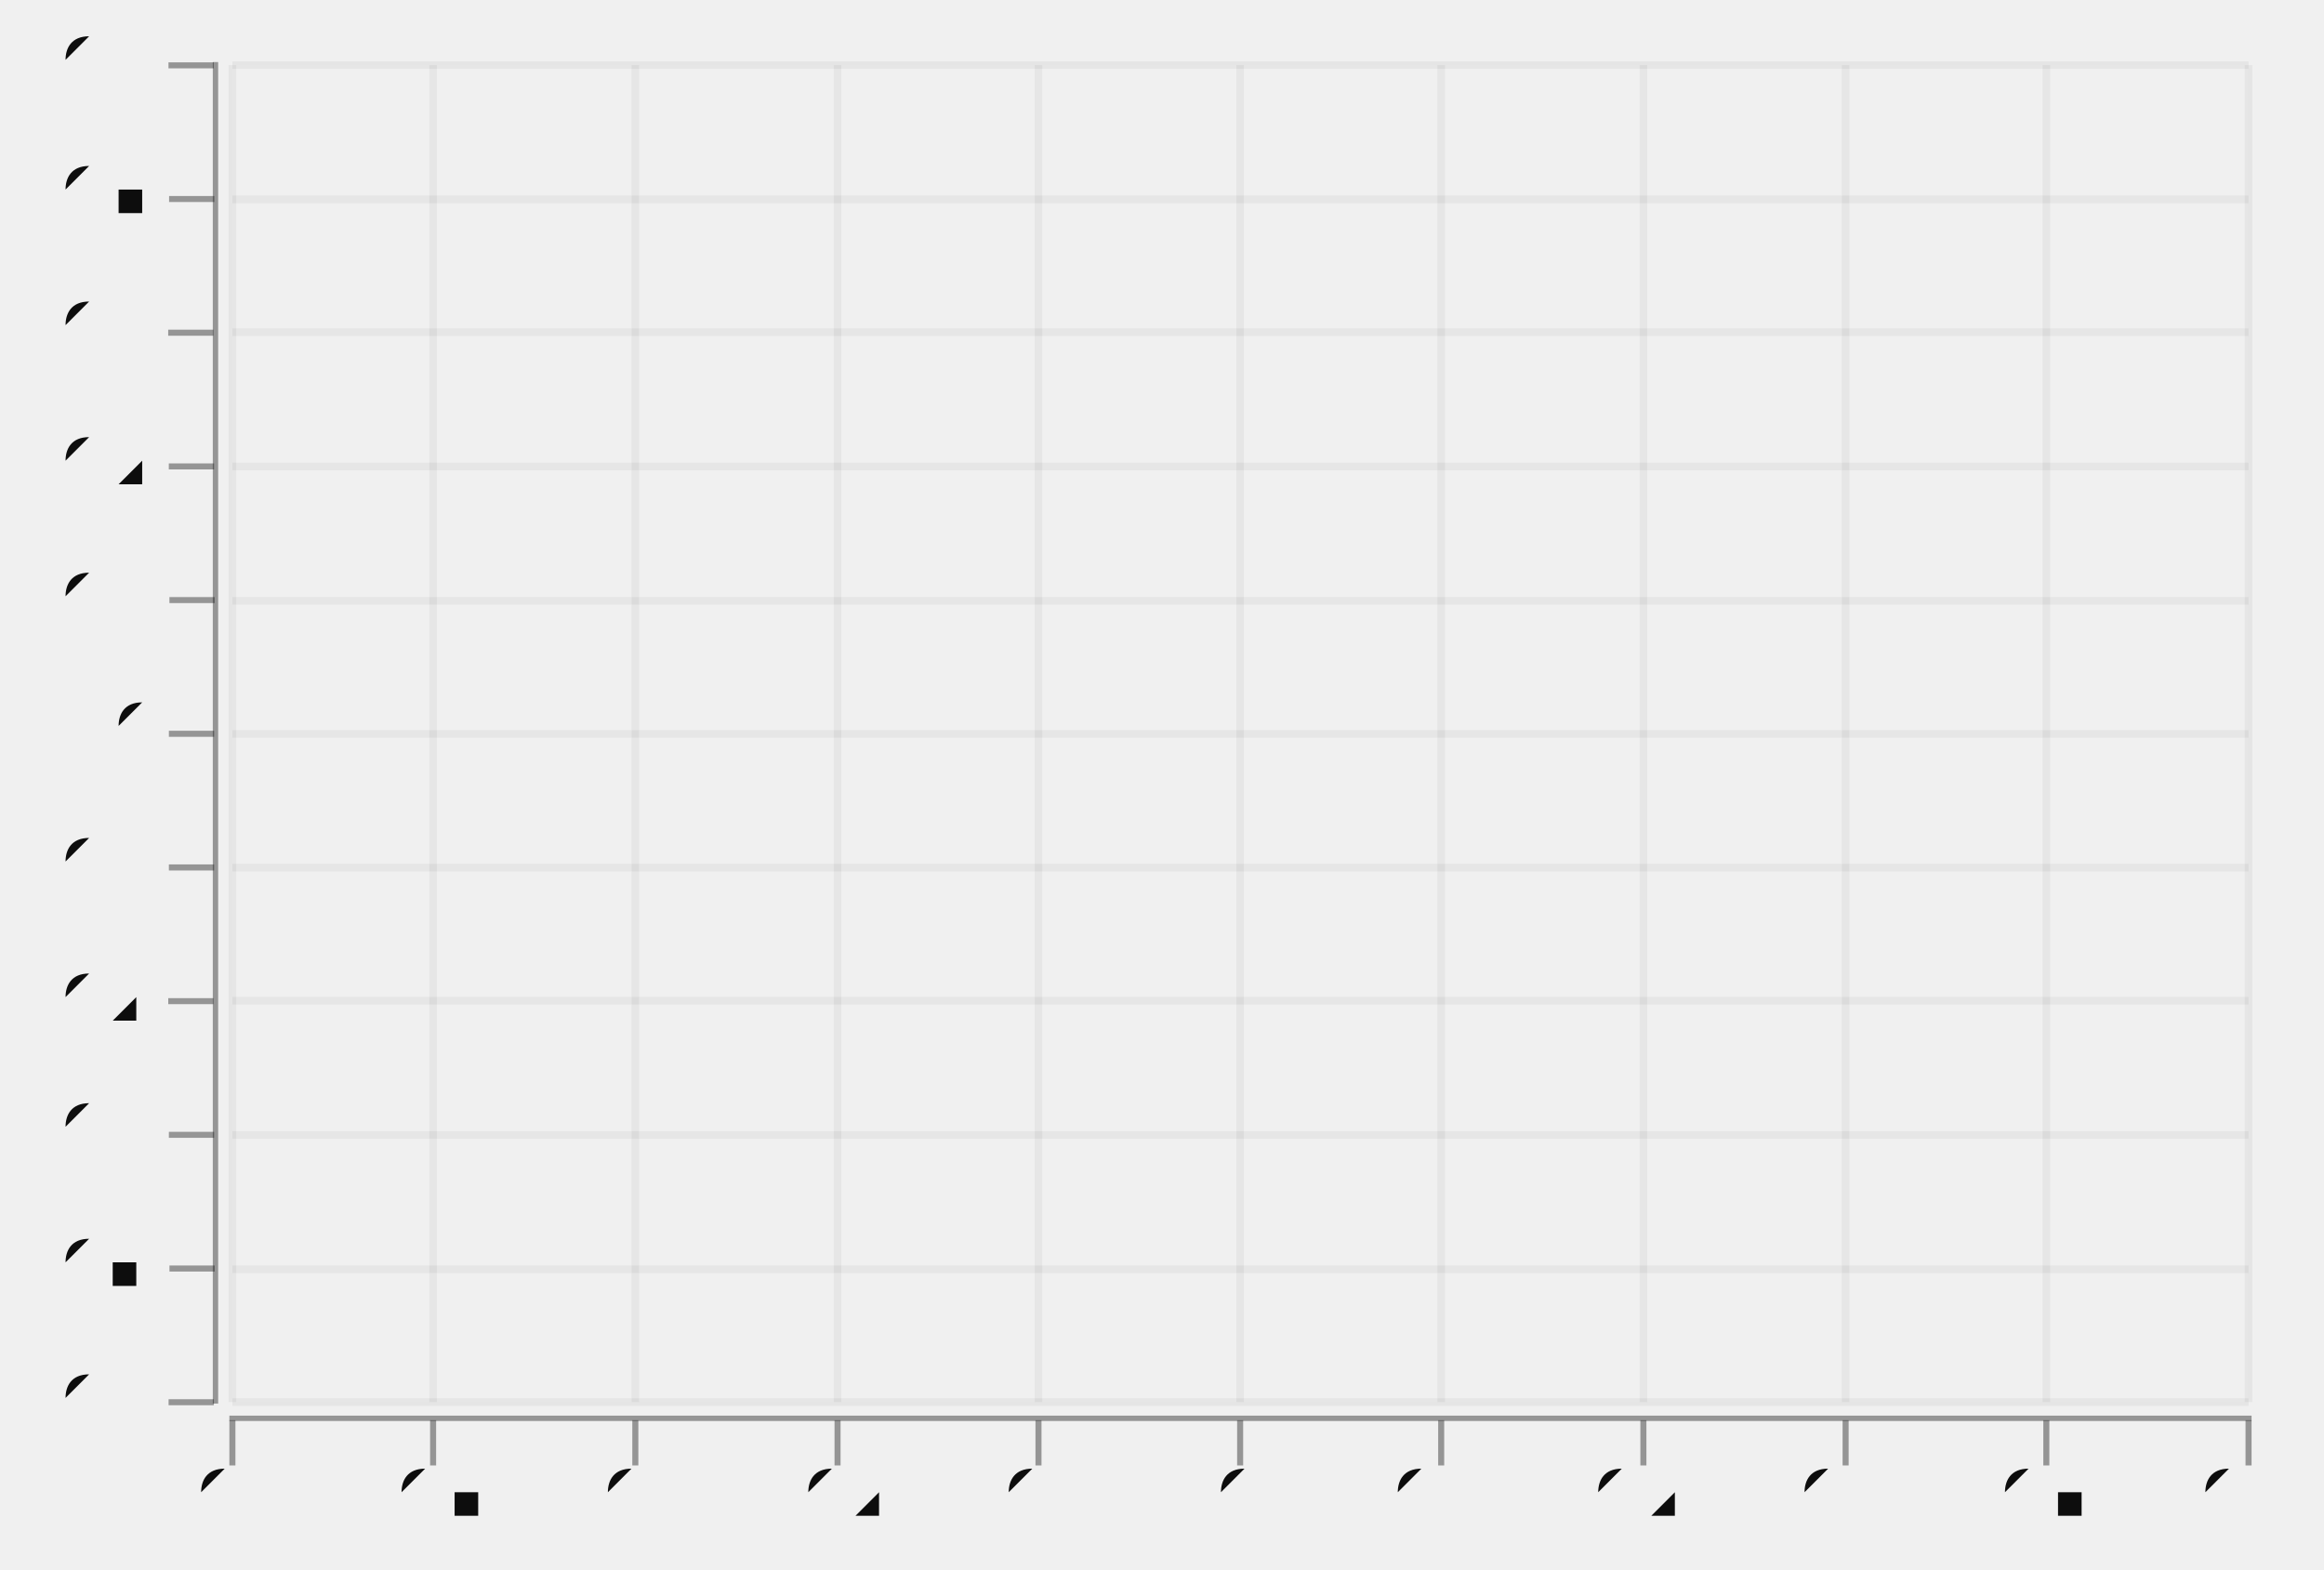
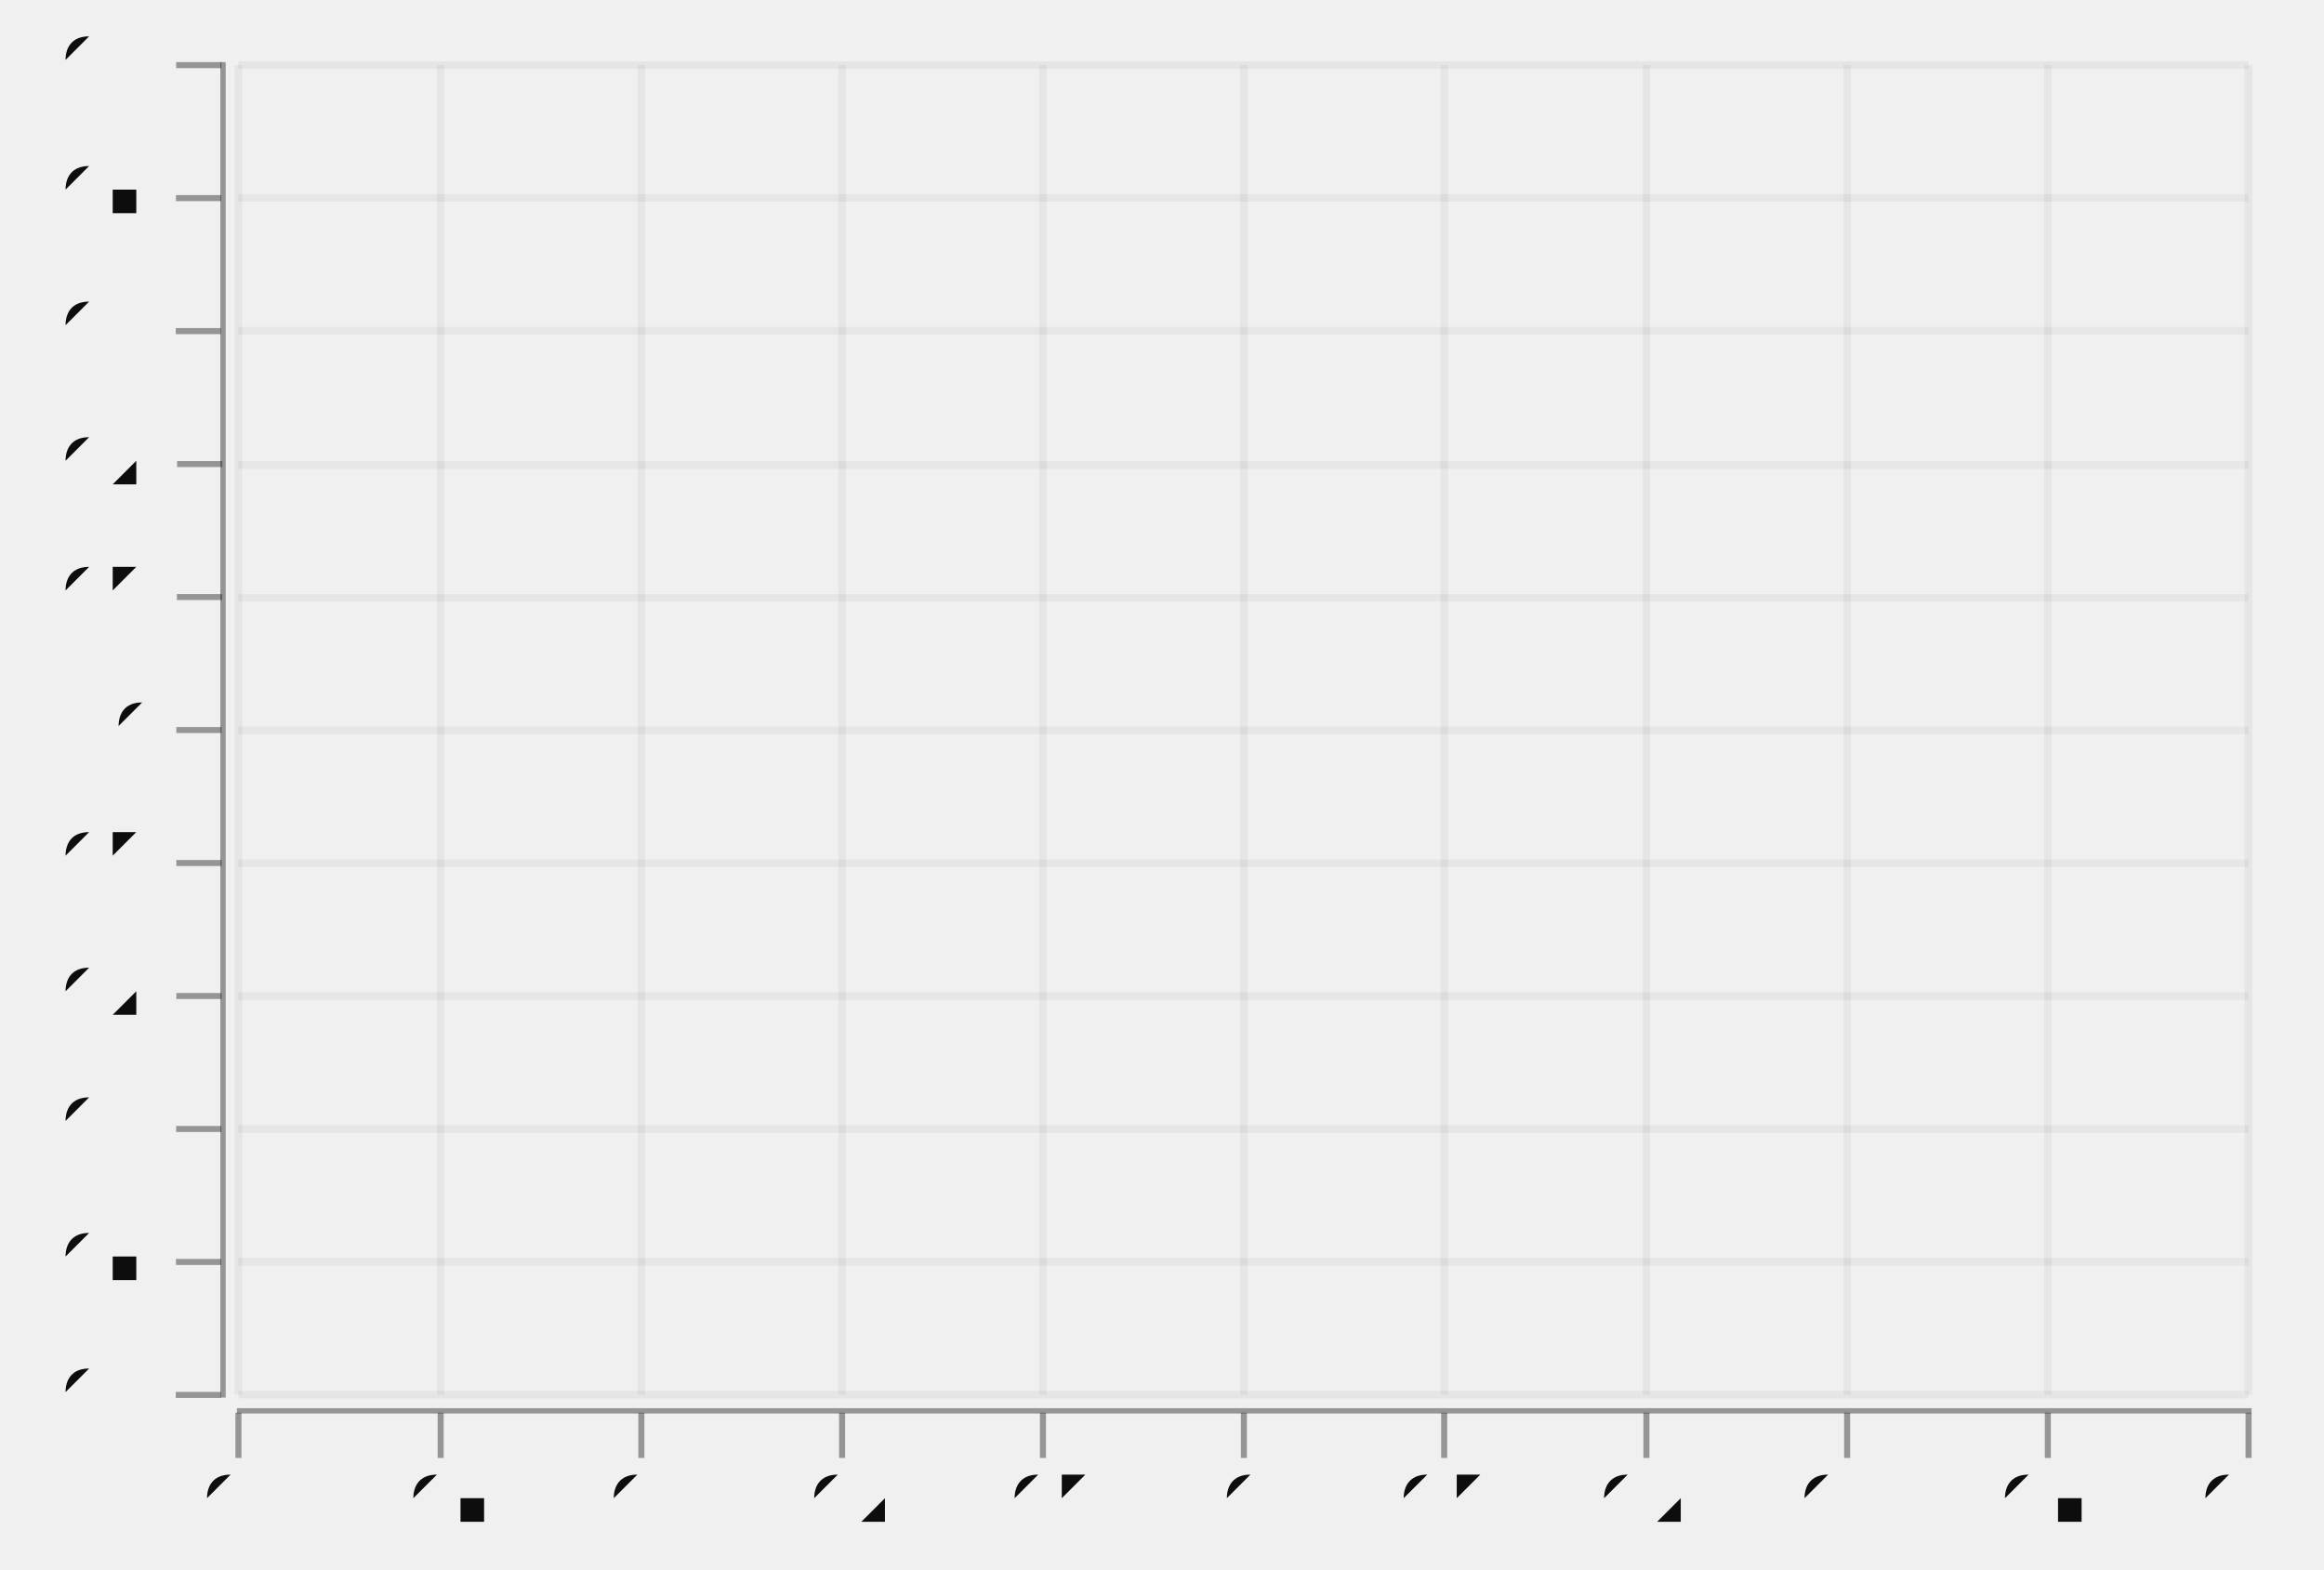
- <svg xmlns="http://www.w3.org/2000/svg" width="444.115" viewBox="-0.77 -0.52 1.54 1.04" height="300.0">
+ <svg xmlns="http://www.w3.org/2000/svg" width="444.079" viewBox="-0.77 -0.52 1.54 1.04" height="300.0">
  <style>svg {
  color-scheme: light dark;
}
@media (prefers-color-scheme:dark) {
  svg {
    background-color: #f0f0f0;
  }
}</style>
-   <g stroke-opacity="0.0" fill="#0d0d0d" stroke="#000000" stroke-width="0.0" fill-opacity="0.4">
-     <rect width="3.5634743875277985e-3" x="-0.629" y="-0.479" height="0.889" />
-   </g>
  <g stroke-opacity="0.4" fill="#0d0d0d" stroke="#0d0d0d" stroke-width="4.0e-3" fill-opacity="0.4">
-     <g transform="rotate(-90.0, -0.6430958, 0.4091916)">
-       <polyline points="-0.643,0.424 -0.643,0.394" />
+     <g transform="rotate(-90.0, -0.6381491, 0.4043842)">
+       <polyline points="-0.638,0.419 -0.638,0.389" />
    </g>
-     <g transform="rotate(-90.0, -0.6430958, 0.320598)">
-       <polyline points="-0.643,0.336 -0.643,0.306" />
+     <g transform="rotate(-90.0, -0.6381491, 0.3162591)">
+       <polyline points="-0.638,0.331 -0.638,0.301" />
    </g>
-     <g transform="rotate(-90.0, -0.6430958, 0.2320044)">
-       <polyline points="-0.643,0.247 -0.643,0.217" />
+     <g transform="rotate(-90.0, -0.6381491, 0.228134)">
+       <polyline points="-0.638,0.243 -0.638,0.213" />
    </g>
-     <g transform="rotate(-90.0, -0.6430958, 0.1434109)">
-       <polyline points="-0.643,0.158 -0.643,0.128" />
+     <g transform="rotate(-90.0, -0.6381491, 0.1400088)">
+       <polyline points="-0.638,0.155 -0.638,0.125" />
    </g>
-     <g transform="rotate(-90.0, -0.6430958, 5.481727574750833e-2)">
-       <polyline points="-0.643,6.981727574750833e-2 -0.643,3.981727574750833e-2" />
+     <g transform="rotate(-90.0, -0.6381491, 5.18836748182418e-2)">
+       <polyline points="-0.638,6.68836748182418e-2 -0.638,3.68836748182418e-2" />
    </g>
-     <g transform="rotate(-90.0, -0.6430958, -3.3776301218161664e-2)">
-       <polyline points="-0.643,-1.8776301218161665e-2 -0.643,-4.877630121816166e-2" />
+     <g transform="rotate(-90.0, -0.6381491, -3.62414628772858e-2)">
+       <polyline points="-0.638,-2.1241462877285802e-2 -0.638,-5.12414628772858e-2" />
    </g>
-     <g transform="rotate(-90.0, -0.6430958, -0.1223699)">
-       <polyline points="-0.643,-0.107 -0.643,-0.137" />
+     <g transform="rotate(-90.0, -0.6381491, -0.1243666)">
+       <polyline points="-0.638,-0.109 -0.638,-0.139" />
    </g>
-     <g transform="rotate(-90.0, -0.6430958, -0.2109635)">
-       <polyline points="-0.643,-0.196 -0.643,-0.226" />
+     <g transform="rotate(-90.0, -0.6381491, -0.2124917)">
+       <polyline points="-0.638,-0.197 -0.638,-0.227" />
    </g>
-     <g transform="rotate(-90.0, -0.6430958, -0.299557)">
-       <polyline points="-0.643,-0.285 -0.643,-0.315" />
+     <g transform="rotate(-90.0, -0.6381491, -0.3006169)">
+       <polyline points="-0.638,-0.286 -0.638,-0.316" />
    </g>
-     <g transform="rotate(-90.0, -0.6430958, -0.3881506)">
-       <polyline points="-0.643,-0.373 -0.643,-0.403" />
+     <g transform="rotate(-90.0, -0.6381491, -0.388742)">
+       <polyline points="-0.638,-0.374 -0.638,-0.404" />
    </g>
-     <g transform="rotate(-90.0, -0.6430958, -0.4767442)">
-       <polyline points="-0.643,-0.462 -0.643,-0.492" />
+     <g transform="rotate(-90.0, -0.6381491, -0.4768672)">
+       <polyline points="-0.638,-0.462 -0.638,-0.492" />
    </g>
  </g>
-   <g fill="#0d0d0d" stroke="none" stroke-width="0.0" font-size="4.4543429844098e-2" fill-opacity="1.0" text-anchor="end">
-     <text x="-0.67" y="0.421">-0.5</text>
-     <text x="-0.67" y="0.333">-0.4</text>
-     <text x="-0.67" y="0.244">-0.3</text>
-     <text x="-0.67" y="0.156">-0.2</text>
-     <text x="-0.67" y="6.699889258028796e-2">-0.1</text>
-     <text x="-0.67" y="-2.1594684385381924e-2">0</text>
-     <text x="-0.67" y="-0.11">0.1</text>
-     <text x="-0.67" y="-0.199">0.2</text>
-     <text x="-0.67" y="-0.287">0.3</text>
-     <text x="-0.67" y="-0.376">0.4</text>
+   <g fill="#0d0d0d" stroke="none" stroke-width="0.0" font-size="4.438526409232135e-2" fill-opacity="1.0" text-anchor="end">
+     <text x="-0.67" y="0.417">-0.5</text>
+     <text x="-0.67" y="0.328">-0.4</text>
+     <text x="-0.67" y="0.24">-0.3</text>
+     <text x="-0.67" y="0.152">-0.2</text>
+     <text x="-0.67" y="6.400088125137687e-2">-0.1</text>
+     <text x="-0.67" y="-2.4124256444150727e-2">0</text>
+     <text x="-0.67" y="-0.112">0.1</text>
+     <text x="-0.67" y="-0.2">0.2</text>
+     <text x="-0.67" y="-0.288">0.3</text>
+     <text x="-0.67" y="-0.377">0.4</text>
    <text x="-0.67" y="-0.465">0.5</text>
  </g>
  <g stroke-opacity="5.0e-2" fill="none" stroke="#0d0d0d" stroke-width="5.0e-3">
-     <polyline points="-0.616,0.409 0.72,0.409" />
-     <polyline points="-0.616,0.321 0.72,0.321" />
-     <polyline points="-0.616,0.232 0.72,0.232" />
-     <polyline points="-0.616,0.143 0.72,0.143" />
-     <polyline points="-0.616,5.481727574750833e-2 0.72,5.481727574750833e-2" />
-     <polyline points="-0.616,-3.3776301218161664e-2 0.72,-3.3776301218161664e-2" />
-     <polyline points="-0.616,-0.122 0.72,-0.122" />
-     <polyline points="-0.616,-0.211 0.72,-0.211" />
-     <polyline points="-0.616,-0.3 0.72,-0.3" />
-     <polyline points="-0.616,-0.388 0.72,-0.388" />
-     <polyline points="-0.616,-0.477 0.72,-0.477" />
+     <polyline points="-0.612,0.404 0.72,0.404" />
+     <polyline points="-0.612,0.316 0.72,0.316" />
+     <polyline points="-0.612,0.228 0.72,0.228" />
+     <polyline points="-0.612,0.14 0.72,0.14" />
+     <polyline points="-0.612,5.18836748182418e-2 0.72,5.18836748182418e-2" />
+     <polyline points="-0.612,-3.62414628772858e-2 0.72,-3.62414628772858e-2" />
+     <polyline points="-0.612,-0.124 0.72,-0.124" />
+     <polyline points="-0.612,-0.212 0.72,-0.212" />
+     <polyline points="-0.612,-0.301 0.72,-0.301" />
+     <polyline points="-0.612,-0.389 0.72,-0.389" />
+     <polyline points="-0.612,-0.477 0.72,-0.477" />
  </g>
  <g stroke-opacity="0.0" fill="#0d0d0d" stroke="#000000" stroke-width="0.0" fill-opacity="0.4">
-     <rect width="1.34" x="-0.618" y="0.418" height="3.5437430786268154e-3" />
+     <rect width="3.550821127385806e-3" x="-0.624" y="-0.479" height="0.885" />
  </g>
  <g stroke-opacity="0.4" fill="#0d0d0d" stroke="#0d0d0d" stroke-width="4.0e-3" fill-opacity="0.4">
-     <polyline points="-0.616,0.451 -0.616,0.421" />
-     <polyline points="-0.483,0.451 -0.483,0.421" />
-     <polyline points="-0.349,0.451 -0.349,0.421" />
-     <polyline points="-0.215,0.451 -0.215,0.421" />
-     <polyline points="-8.184855233852983e-2,0.451 -8.184855233852983e-2,0.421" />
-     <polyline points="5.1781737193764e-2,0.451 5.1781737193764e-2,0.421" />
-     <polyline points="0.185,0.451 0.185,0.421" />
-     <polyline points="0.319,0.451 0.319,0.421" />
-     <polyline points="0.453,0.451 0.453,0.421" />
-     <polyline points="0.586,0.451 0.586,0.421" />
-     <polyline points="0.72,0.451 0.72,0.421" />
+     <polyline points="-0.612,0.446 -0.612,0.416" />
+     <polyline points="-0.478,0.446 -0.478,0.416" />
+     <polyline points="-0.345,0.446 -0.345,0.416" />
+     <polyline points="-0.212,0.446 -0.212,0.416" />
+     <polyline points="-7.889480692410111e-2,0.446 -7.889480692410111e-2,0.416" />
+     <polyline points="5.426098535286272e-2,0.446 5.426098535286272e-2,0.416" />
+     <polyline points="0.187,0.446 0.187,0.416" />
+     <polyline points="0.321,0.446 0.321,0.416" />
+     <polyline points="0.454,0.446 0.454,0.416" />
+     <polyline points="0.587,0.446 0.587,0.416" />
+     <polyline points="0.72,0.446 0.72,0.416" />
  </g>
-   <g fill="#0d0d0d" stroke="none" stroke-width="0.0" font-size="4.4543429844098e-2" fill-opacity="1.0" text-anchor="middle">
-     <text x="-0.616" y="0.487">-0.5</text>
-     <text x="-0.483" y="0.487">-0.4</text>
-     <text x="-0.349" y="0.487">-0.3</text>
-     <text x="-0.215" y="0.487">-0.2</text>
-     <text x="-8.184855233852983e-2" y="0.487">-0.1</text>
-     <text x="5.1781737193764e-2" y="0.487">0</text>
-     <text x="0.185" y="0.487">0.1</text>
-     <text x="0.319" y="0.487">0.2</text>
-     <text x="0.453" y="0.487">0.3</text>
-     <text x="0.586" y="0.487">0.4</text>
+   <g fill="#0d0d0d" stroke="none" stroke-width="0.0" font-size="4.438526409232135e-2" fill-opacity="1.0" text-anchor="middle">
+     <text x="-0.612" y="0.487">-0.5</text>
+     <text x="-0.478" y="0.487">-0.4</text>
+     <text x="-0.345" y="0.487">-0.3</text>
+     <text x="-0.212" y="0.487">-0.2</text>
+     <text x="-7.889480692410111e-2" y="0.487">-0.1</text>
+     <text x="5.426098535286272e-2" y="0.487">0</text>
+     <text x="0.187" y="0.487">0.1</text>
+     <text x="0.321" y="0.487">0.2</text>
+     <text x="0.454" y="0.487">0.3</text>
+     <text x="0.587" y="0.487">0.4</text>
    <text x="0.72" y="0.487">0.5</text>
  </g>
  <g stroke-opacity="5.0e-2" fill="none" stroke="#0d0d0d" stroke-width="5.0e-3">
-     <polyline points="-0.616,0.409 -0.616,-0.477" />
-     <polyline points="-0.483,0.409 -0.483,-0.477" />
-     <polyline points="-0.349,0.409 -0.349,-0.477" />
-     <polyline points="-0.215,0.409 -0.215,-0.477" />
-     <polyline points="-8.184855233852983e-2,0.409 -8.184855233852983e-2,-0.477" />
-     <polyline points="5.1781737193764e-2,0.409 5.1781737193764e-2,-0.477" />
-     <polyline points="0.185,0.409 0.185,-0.477" />
-     <polyline points="0.319,0.409 0.319,-0.477" />
-     <polyline points="0.453,0.409 0.453,-0.477" />
-     <polyline points="0.586,0.409 0.586,-0.477" />
-     <polyline points="0.72,0.409 0.72,-0.477" />
+     <polyline points="-0.612,0.404 -0.612,-0.477" />
+     <polyline points="-0.478,0.404 -0.478,-0.477" />
+     <polyline points="-0.345,0.404 -0.345,-0.477" />
+     <polyline points="-0.212,0.404 -0.212,-0.477" />
+     <polyline points="-7.889480692410111e-2,0.404 -7.889480692410111e-2,-0.477" />
+     <polyline points="5.426098535286272e-2,0.404 5.426098535286272e-2,-0.477" />
+     <polyline points="0.187,0.404 0.187,-0.477" />
+     <polyline points="0.321,0.404 0.321,-0.477" />
+     <polyline points="0.454,0.404 0.454,-0.477" />
+     <polyline points="0.587,0.404 0.587,-0.477" />
+     <polyline points="0.72,0.404 0.72,-0.477" />
+   </g>
+   <g stroke-opacity="0.0" fill="#0d0d0d" stroke="#000000" stroke-width="0.0" fill-opacity="0.4">
+     <rect width="1.335" x="-0.613" y="0.413" height="3.525005507821144e-3" />
  </g>
  <g stroke-opacity="0.0" fill="#ffffff" stroke="#000000" stroke-width="0.0" fill-opacity="2.0e-2">
-     <rect width="1.336" x="-0.616" y="-0.477" height="0.886" />
+     <rect width="1.332" x="-0.612" y="-0.477" height="0.881" />
  </g>
</svg>
